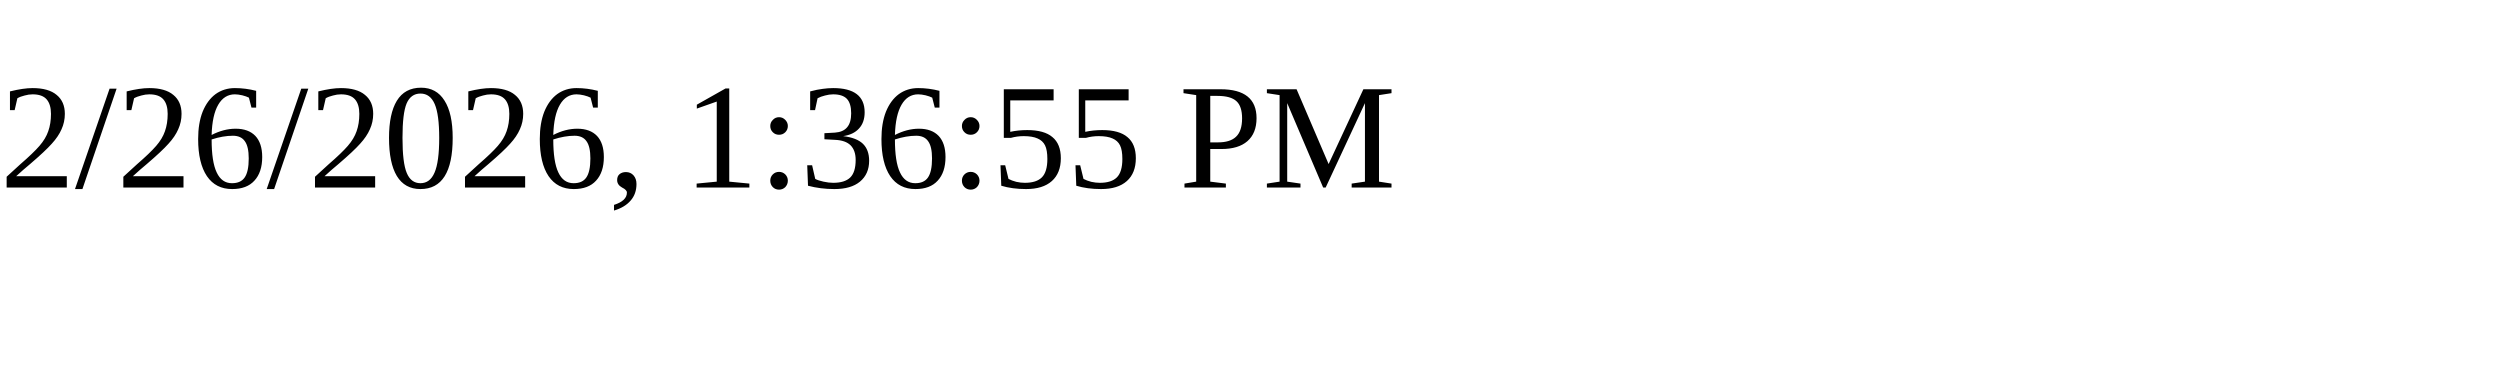
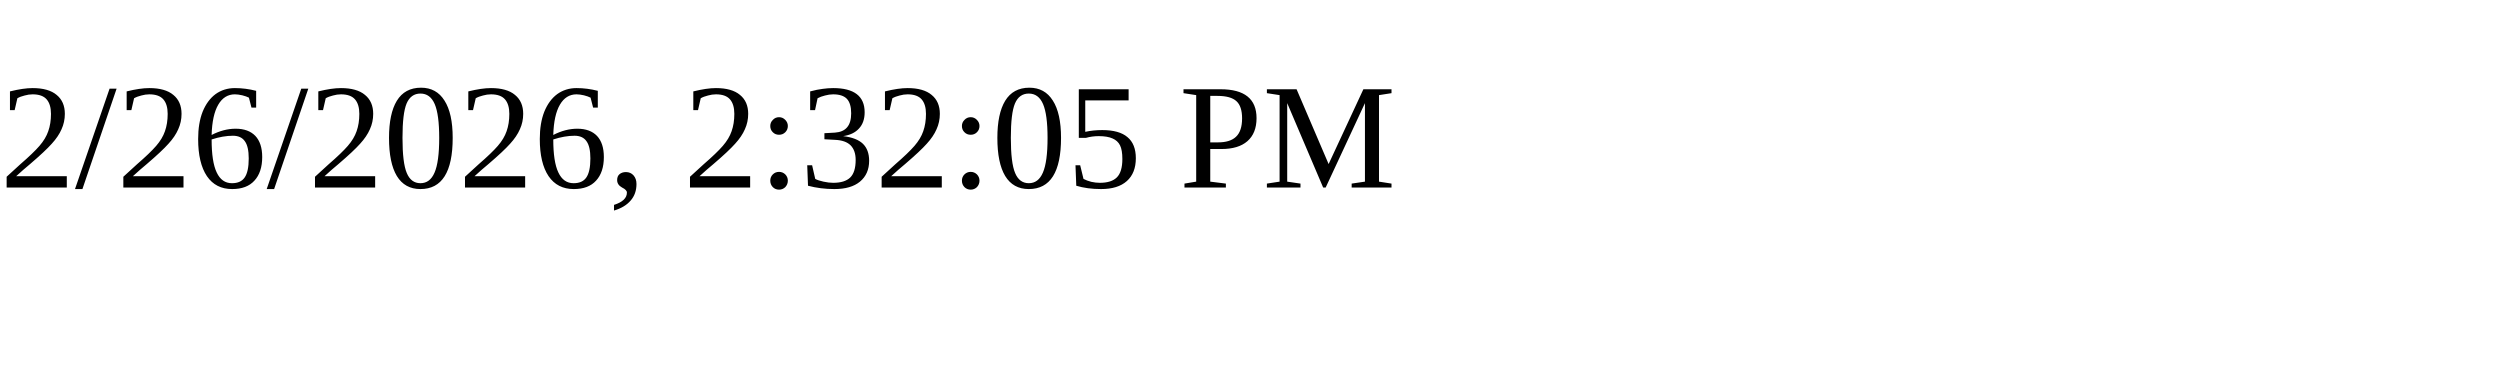
<svg xmlns="http://www.w3.org/2000/svg" height="30" width="200">
-   <text x="0" y="15">2/26/2026, 1:36:55 PM</text>
+   <text x="0" y="15">2/26/2026, 2:32:05 PM</text>
</svg>
